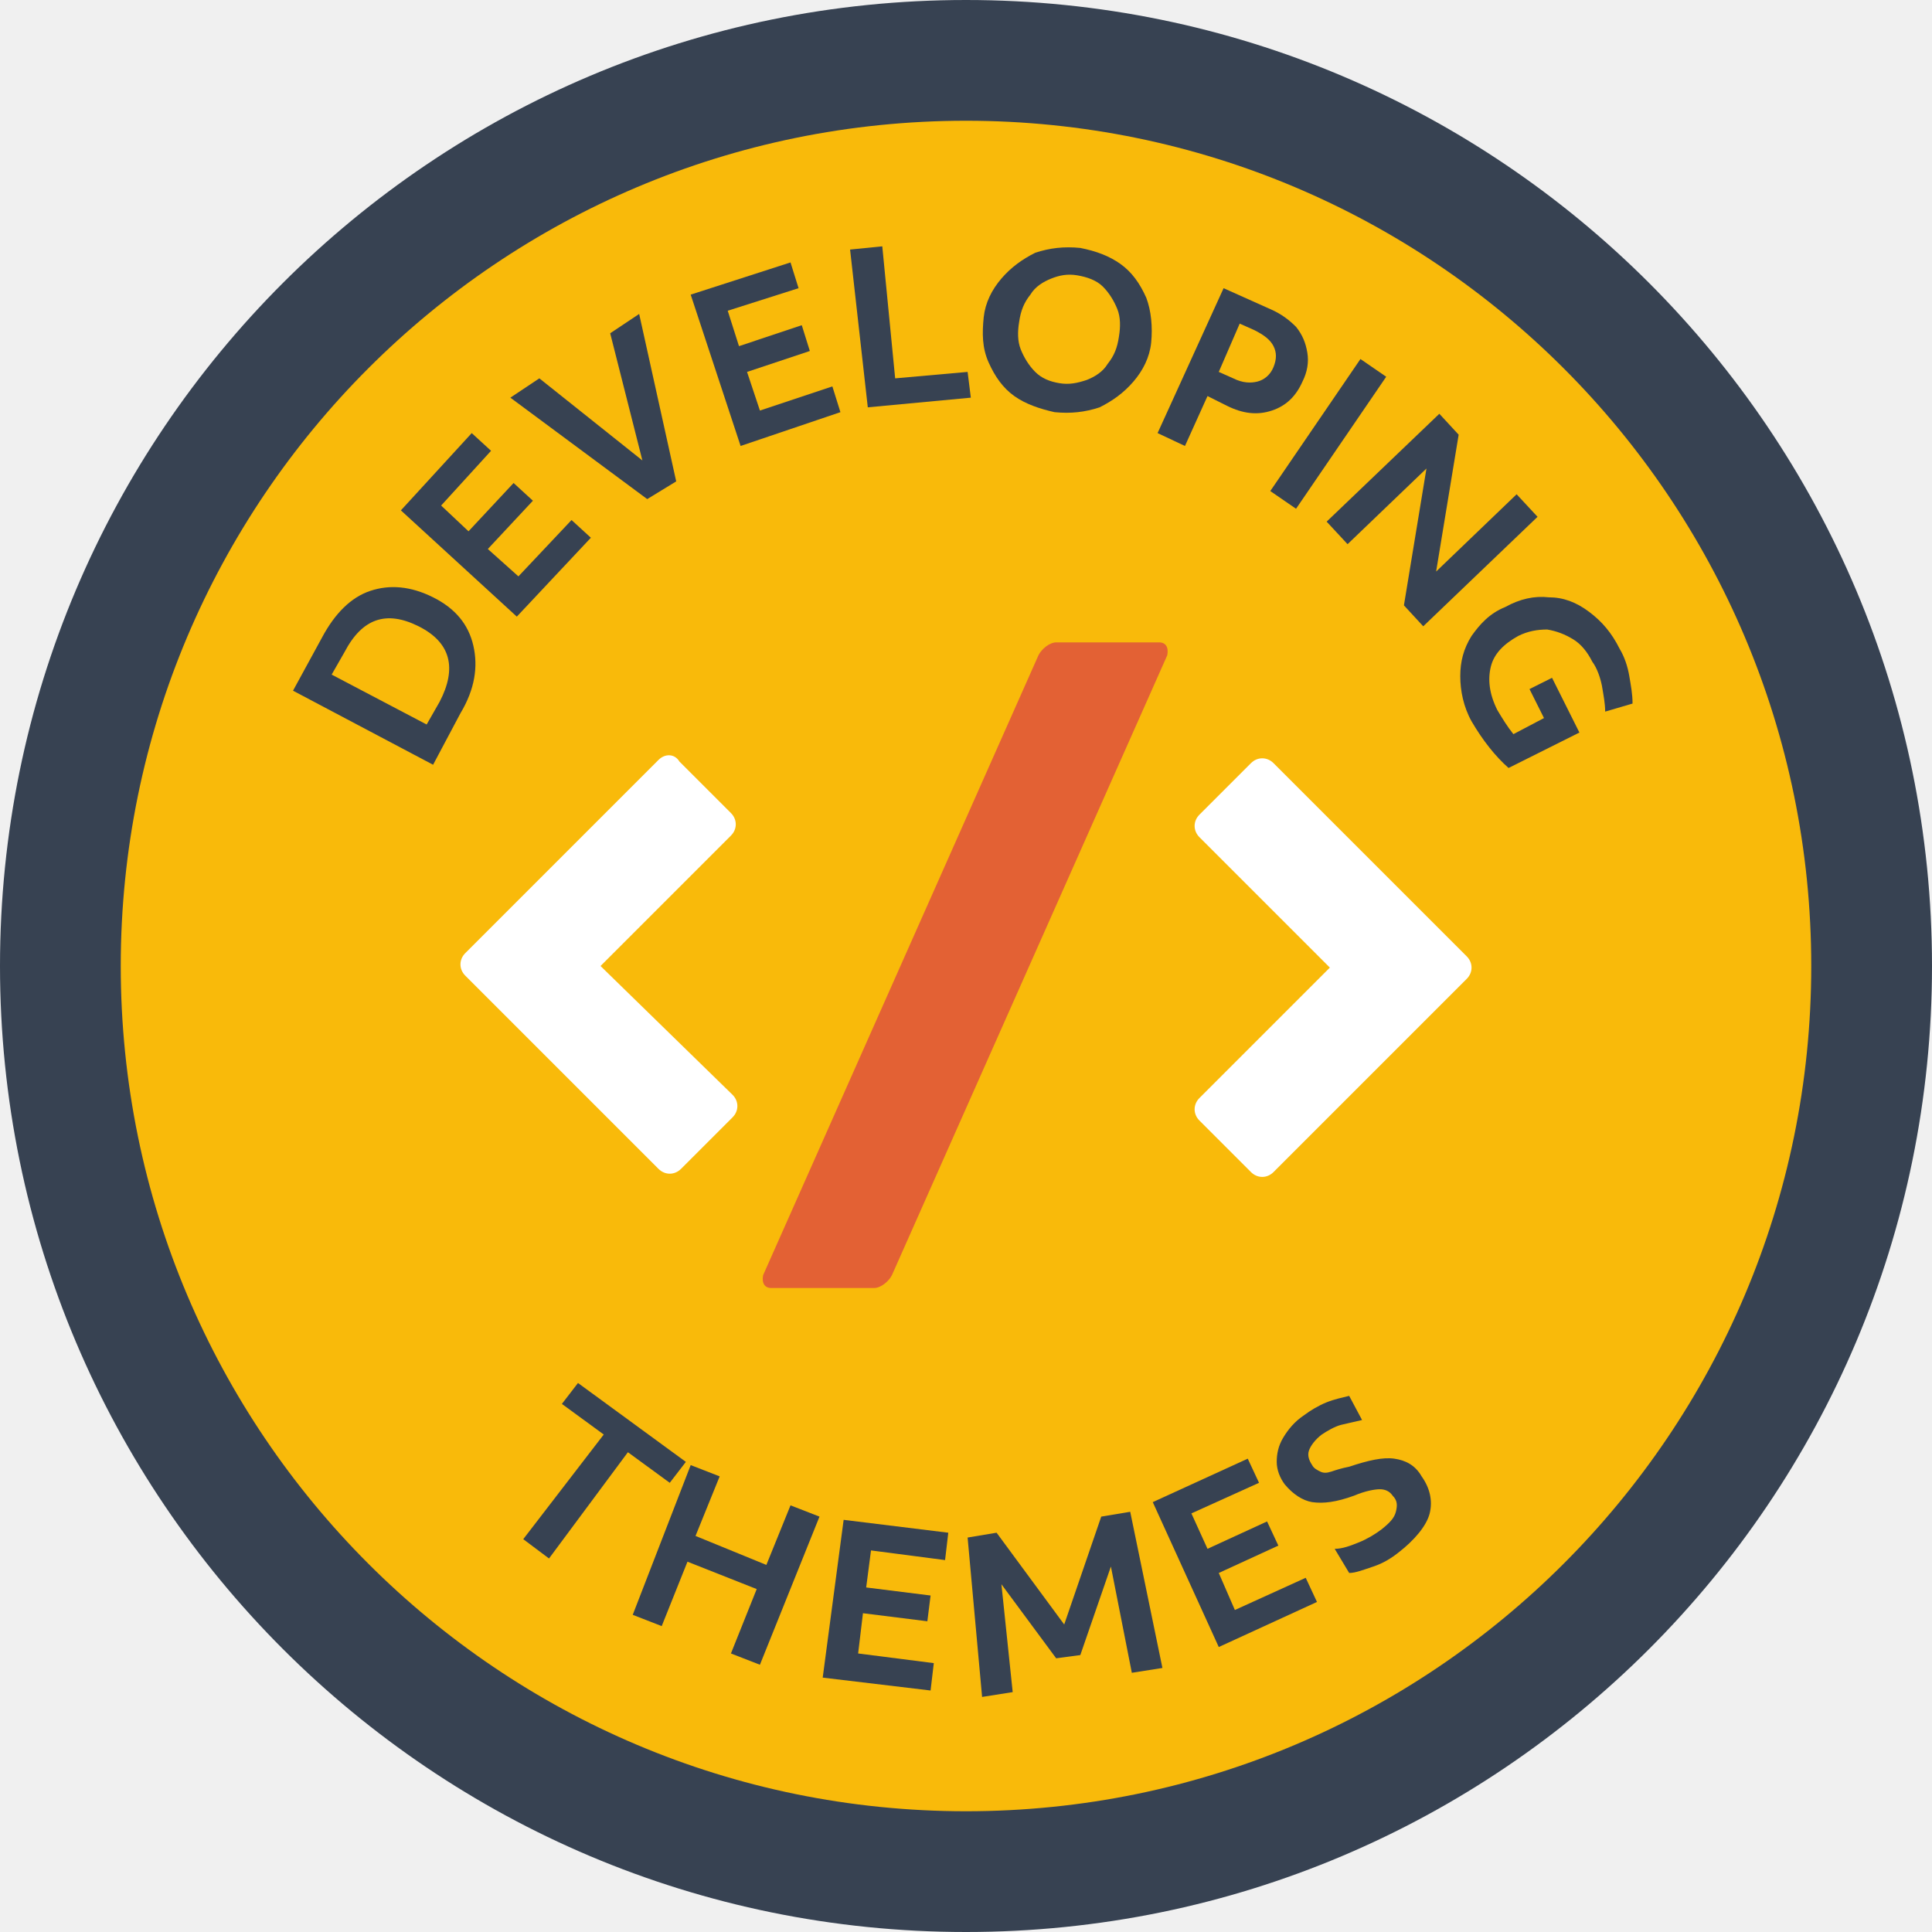
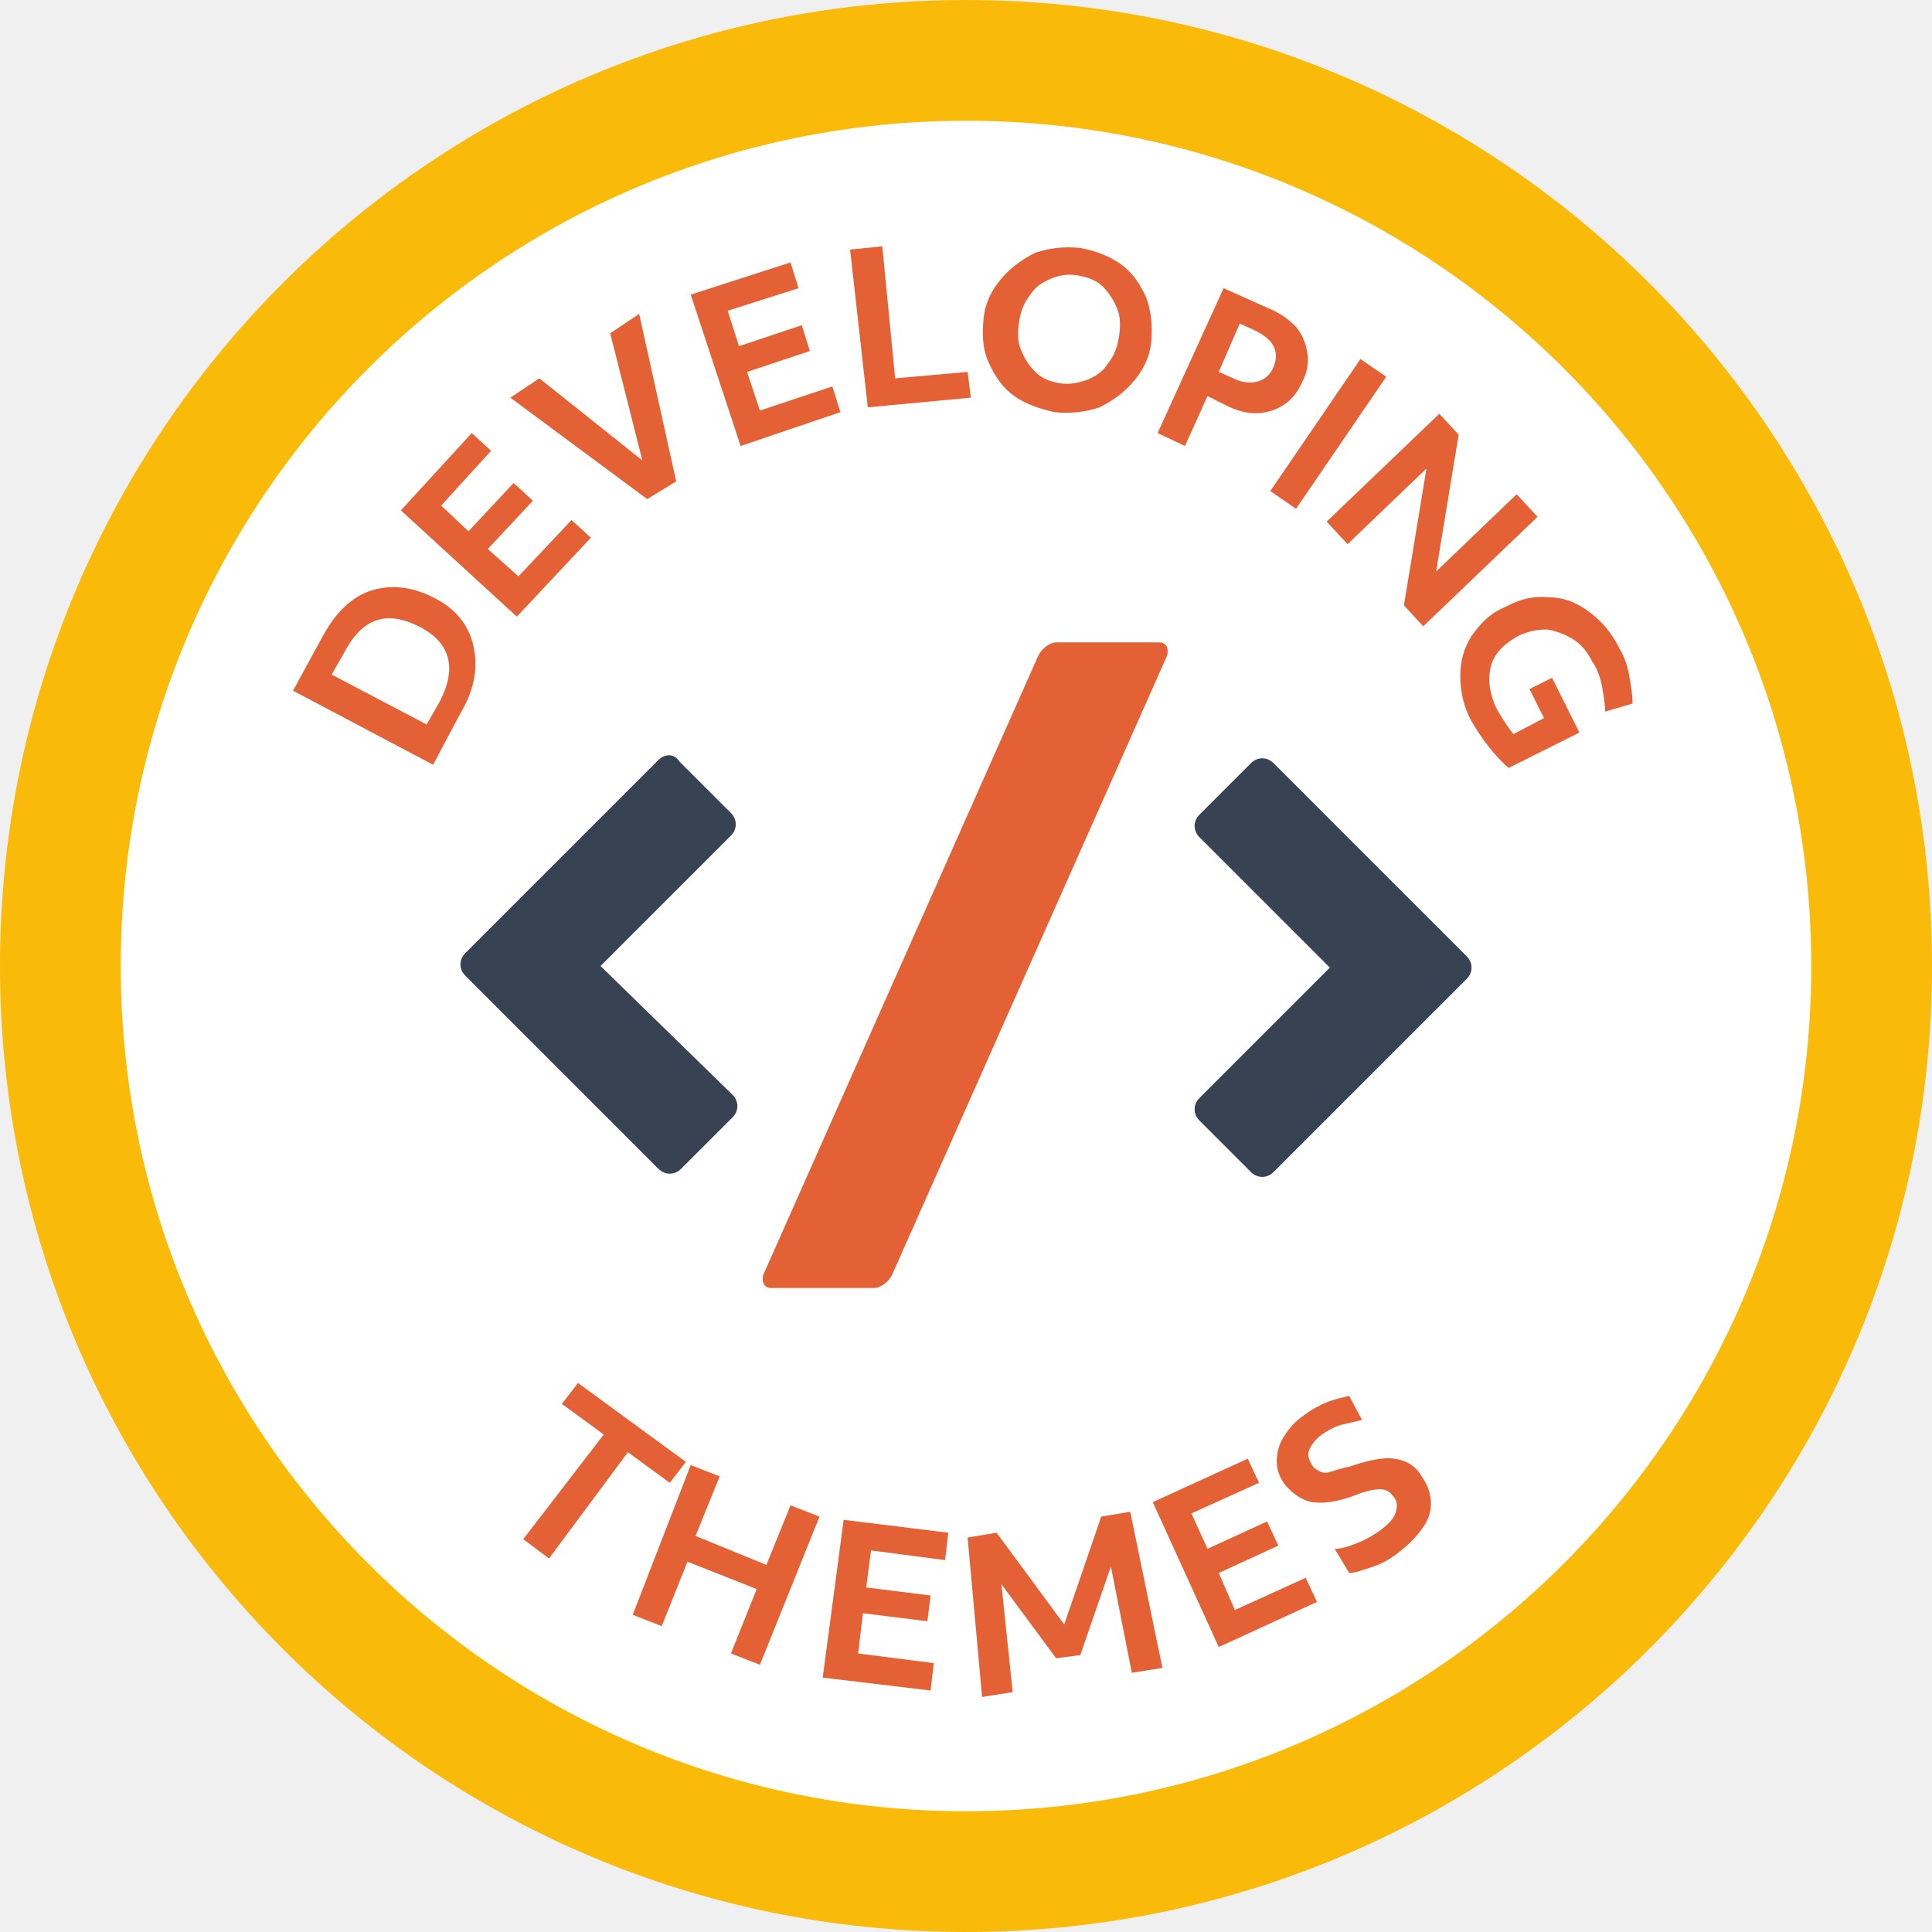
<svg xmlns="http://www.w3.org/2000/svg" version="1.1" id="Layer_1" x="0px" y="0px" viewBox="0 0 120 120" style="enable-background:new 0 0 120 120;" xml:space="preserve">
  <style type="text/css">
- 	.st0{fill:#374252;}
- 	.st1{fill:#F9BA0A;}
- 	.st2{fill:#FFFFFF;}
- 	.st3{fill:#E36134;}
+ 	.st0{fill:#F9BA0A;}
+ 	.st1{fill:#FFFFFF;}
+ 	.st2{fill:#E36134;}
+ 	.st3{fill:#374252;}
</style>
  <circle class="st0" cx="60" cy="60" r="60" />
  <circle class="st1" cx="60" cy="60" r="52.5" />
  <g>
-     <path class="st0" d="M18.2,42.9l1.8-3.3c0.8-1.5,1.8-2.5,3-2.9s2.5-0.3,3.9,0.4c1.4,0.7,2.2,1.7,2.5,3s0.1,2.7-0.8,4.2l-1.7,3.2   L18.2,42.9z M26.5,45l0.8-1.4c1.1-2.1,0.7-3.7-1.3-4.7c-2-1-3.5-0.5-4.6,1.6l-0.8,1.4L26.5,45z" />
-     <path class="st0" d="M24.9,31.7l4.4-4.8l1.2,1.1l-3.1,3.4l1.7,1.6l2.8-3l1.2,1.1l-2.8,3l1.9,1.7l3.3-3.5l1.2,1.1l-4.6,4.9   L24.9,31.7z" />
-     <path class="st0" d="M31.7,24.7l1.8-1.2l6.4,5.1l-2-7.9l1.8-1.2L42,29.9L40.2,31L31.7,24.7z" />
-     <path class="st0" d="M42.9,18.3l6.2-2l0.5,1.6l-4.4,1.4l0.7,2.2l3.9-1.3l0.5,1.6l-3.9,1.3l0.8,2.4l4.5-1.5l0.5,1.6L46,27.7   L42.9,18.3z" />
-     <path class="st0" d="M52.8,15.5l2-0.2l0.8,8.2l4.5-0.4l0.2,1.6l-6.4,0.6L52.8,15.5z" />
-     <path class="st0" d="M65.5,25.6c-0.9-0.2-1.8-0.5-2.5-1s-1.2-1.2-1.6-2.1s-0.4-1.8-0.3-2.8c0.1-0.9,0.5-1.7,1.1-2.4   c0.6-0.7,1.3-1.2,2.1-1.6c0.9-0.3,1.8-0.4,2.8-0.3c1,0.2,1.8,0.5,2.5,1c0.7,0.5,1.2,1.2,1.6,2.1c0.3,0.8,0.4,1.8,0.3,2.8   c-0.1,0.9-0.5,1.7-1.1,2.4c-0.6,0.7-1.3,1.2-2.1,1.6C67.4,25.6,66.5,25.7,65.5,25.6z M65.8,23.8c0.6,0.1,1.1,0,1.7-0.2   c0.5-0.2,1-0.5,1.3-1c0.4-0.5,0.6-1,0.7-1.7c0.1-0.6,0.1-1.2-0.1-1.7s-0.5-1-0.9-1.4s-1-0.6-1.6-0.7c-0.6-0.1-1.1,0-1.6,0.2   s-1,0.5-1.3,1c-0.4,0.5-0.6,1-0.7,1.7c-0.1,0.6-0.1,1.2,0.1,1.7c0.2,0.5,0.5,1,0.9,1.4S65.2,23.7,65.8,23.8z" />
-     <path class="st0" d="M76,17.9l2.9,1.3c0.7,0.3,1.2,0.7,1.6,1.1c0.4,0.5,0.6,1,0.7,1.6c0.1,0.6,0,1.2-0.3,1.8   c-0.4,0.9-1,1.5-1.9,1.8c-0.9,0.3-1.8,0.2-2.8-0.3L75,24.6l-1.4,3.1l-1.7-0.8L76,17.9z M75.7,23.1l0.9,0.4c0.6,0.3,1.1,0.3,1.5,0.2   c0.4-0.1,0.8-0.4,1-0.9c0.2-0.5,0.2-0.9,0-1.3c-0.2-0.4-0.6-0.7-1.2-1L77,20.1L75.7,23.1z" />
-     <path class="st0" d="M84.5,22.3l1.6,1.1l-5.6,8.2l-1.6-1.1L84.5,22.3z" />
-     <path class="st0" d="M89.4,25.7l1.2,1.3l-1.4,8.5l5-4.8l1.3,1.4l-7.1,6.8l-1.2-1.3l1.4-8.5l-4.9,4.7l-1.3-1.4L89.4,25.7z" />
-     <path class="st0" d="M91.4,44.8c-0.5-0.9-0.7-1.9-0.7-2.8c0-0.9,0.2-1.7,0.7-2.5c0.5-0.7,1.1-1.4,2.1-1.8c0.9-0.5,1.8-0.7,2.7-0.6   c0.9,0,1.7,0.3,2.5,0.9c0.8,0.6,1.4,1.3,1.9,2.3c0.3,0.5,0.5,1.1,0.6,1.7c0.1,0.6,0.2,1.1,0.2,1.7l-1.7,0.5c0-0.5-0.1-1-0.2-1.6   c-0.1-0.5-0.3-1.1-0.6-1.5c-0.3-0.6-0.7-1.1-1.2-1.4c-0.5-0.3-1-0.5-1.6-0.6c-0.6,0-1.2,0.1-1.8,0.4c-0.9,0.5-1.5,1.1-1.7,1.9   c-0.2,0.8-0.1,1.7,0.4,2.7c0.3,0.5,0.6,1,1,1.5l1.9-1l-0.9-1.8l1.4-0.7l1.7,3.4l-4.4,2.2C92.9,47,92.1,46,91.4,44.8z" />
+     <path class="st2" d="M18.2,42.9l1.8-3.3c0.8-1.5,1.8-2.5,3-2.9s2.5-0.3,3.9,0.4c1.4,0.7,2.2,1.7,2.5,3s0.1,2.7-0.8,4.2l-1.7,3.2   L18.2,42.9z M26.5,45l0.8-1.4c1.1-2.1,0.7-3.7-1.3-4.7c-2-1-3.5-0.5-4.6,1.6l-0.8,1.4L26.5,45z" />
+     <path class="st2" d="M24.9,31.7l4.4-4.8l1.2,1.1l-3.1,3.4l1.7,1.6l2.8-3l1.2,1.1l-2.8,3l1.9,1.7l3.3-3.5l1.2,1.1l-4.6,4.9   L24.9,31.7z" />
+     <path class="st2" d="M31.7,24.7l1.8-1.2l6.4,5.1l-2-7.9l1.8-1.2L42,29.9L40.2,31L31.7,24.7z" />
+     <path class="st2" d="M42.9,18.3l6.2-2l0.5,1.6l-4.4,1.4l0.7,2.2l3.9-1.3l0.5,1.6l-3.9,1.3l0.8,2.4l4.5-1.5l0.5,1.6L46,27.7   L42.9,18.3z" />
+     <path class="st2" d="M52.8,15.5l2-0.2l0.8,8.2l4.5-0.4l0.2,1.6l-6.4,0.6L52.8,15.5z" />
+     <path class="st2" d="M65.5,25.6c-0.9-0.2-1.8-0.5-2.5-1s-1.2-1.2-1.6-2.1s-0.4-1.8-0.3-2.8c0.1-0.9,0.5-1.7,1.1-2.4   c0.6-0.7,1.3-1.2,2.1-1.6c0.9-0.3,1.8-0.4,2.8-0.3c1,0.2,1.8,0.5,2.5,1c0.7,0.5,1.2,1.2,1.6,2.1c0.3,0.8,0.4,1.8,0.3,2.8   c-0.1,0.9-0.5,1.7-1.1,2.4c-0.6,0.7-1.3,1.2-2.1,1.6C67.4,25.6,66.5,25.7,65.5,25.6z M65.8,23.8c0.6,0.1,1.1,0,1.7-0.2   c0.5-0.2,1-0.5,1.3-1c0.4-0.5,0.6-1,0.7-1.7c0.1-0.6,0.1-1.2-0.1-1.7s-0.5-1-0.9-1.4s-1-0.6-1.6-0.7c-0.6-0.1-1.1,0-1.6,0.2   s-1,0.5-1.3,1c-0.4,0.5-0.6,1-0.7,1.7c-0.1,0.6-0.1,1.2,0.1,1.7c0.2,0.5,0.5,1,0.9,1.4S65.2,23.7,65.8,23.8z" />
+     <path class="st2" d="M76,17.9l2.9,1.3c0.7,0.3,1.2,0.7,1.6,1.1c0.4,0.5,0.6,1,0.7,1.6c0.1,0.6,0,1.2-0.3,1.8   c-0.4,0.9-1,1.5-1.9,1.8c-0.9,0.3-1.8,0.2-2.8-0.3L75,24.6l-1.4,3.1l-1.7-0.8L76,17.9z M75.7,23.1l0.9,0.4c0.6,0.3,1.1,0.3,1.5,0.2   c0.4-0.1,0.8-0.4,1-0.9c0.2-0.5,0.2-0.9,0-1.3c-0.2-0.4-0.6-0.7-1.2-1L77,20.1L75.7,23.1z" />
+     <path class="st2" d="M84.5,22.3l1.6,1.1l-5.6,8.2l-1.6-1.1L84.5,22.3z" />
+     <path class="st2" d="M89.4,25.7l1.2,1.3l-1.4,8.5l5-4.8l1.3,1.4l-7.1,6.8l-1.2-1.3l1.4-8.5l-4.9,4.7l-1.3-1.4L89.4,25.7z" />
+     <path class="st2" d="M91.4,44.8c-0.5-0.9-0.7-1.9-0.7-2.8c0-0.9,0.2-1.7,0.7-2.5c0.5-0.7,1.1-1.4,2.1-1.8c0.9-0.5,1.8-0.7,2.7-0.6   c0.9,0,1.7,0.3,2.5,0.9c0.8,0.6,1.4,1.3,1.9,2.3c0.3,0.5,0.5,1.1,0.6,1.7c0.1,0.6,0.2,1.1,0.2,1.7l-1.7,0.5c0-0.5-0.1-1-0.2-1.6   c-0.1-0.5-0.3-1.1-0.6-1.5c-0.3-0.6-0.7-1.1-1.2-1.4c-0.5-0.3-1-0.5-1.6-0.6c-0.6,0-1.2,0.1-1.8,0.4c-0.9,0.5-1.5,1.1-1.7,1.9   c-0.2,0.8-0.1,1.7,0.4,2.7c0.3,0.5,0.6,1,1,1.5l1.9-1l-0.9-1.8l1.4-0.7l1.7,3.4l-4.4,2.2C92.9,47,92.1,46,91.4,44.8z" />
  </g>
  <g>
-     <path class="st0" d="M37.5,89.1l-2.6-1.9l1-1.3l6.7,4.9l-1,1.3l-2.6-1.9l-4.9,6.6l-1.6-1.2L37.5,89.1z" />
-     <path class="st0" d="M42.9,91l1.8,0.7l-1.5,3.7l4.4,1.8l1.5-3.7l1.8,0.7l-3.7,9.2l-1.8-0.7l1.6-4L42.7,97l-1.6,4l-1.8-0.7L42.9,91z   " />
-     <path class="st0" d="M52.4,94.4l6.5,0.8l-0.2,1.7l-4.6-0.6l-0.3,2.3l4,0.5l-0.2,1.6l-4-0.5l-0.3,2.5l4.7,0.6l-0.2,1.7l-6.7-0.8   L52.4,94.4z" />
-     <path class="st0" d="M60.1,95.5l1.8-0.3l4.2,5.7l2.3-6.7l1.8-0.3l2,9.7l-1.9,0.3L69,97.3l-1.9,5.5l-1.5,0.2l-3.4-4.6l0.7,6.7   l-1.9,0.3L60.1,95.5z" />
-     <path class="st0" d="M71.6,93.3l5.9-2.7l0.7,1.5L74,94l1,2.2l3.7-1.7l0.7,1.5l-3.7,1.7l1,2.3l4.4-2l0.7,1.5l-6.1,2.8L71.6,93.3z" />
-     <path class="st0" d="M86.9,96.4c-0.5,0.4-1,0.7-1.6,0.9s-1.1,0.4-1.5,0.4l-0.9-1.5c0.5,0,1-0.2,1.5-0.4c0.5-0.2,1-0.5,1.4-0.8   c0.5-0.4,0.8-0.7,0.9-1.1c0.1-0.4,0.1-0.7-0.2-1c-0.2-0.3-0.5-0.4-0.8-0.4s-0.9,0.1-1.6,0.4c-1.1,0.4-1.9,0.5-2.6,0.4   c-0.6-0.1-1.2-0.5-1.7-1.1c-0.3-0.4-0.5-0.9-0.5-1.4s0.1-1,0.4-1.5c0.3-0.5,0.7-1,1.3-1.4c0.4-0.3,0.9-0.6,1.4-0.8s1-0.3,1.4-0.4   l0.8,1.5c-0.4,0.1-0.9,0.2-1.3,0.3s-0.9,0.4-1.2,0.6c-0.4,0.3-0.7,0.7-0.8,1c-0.1,0.3,0,0.6,0.2,0.9c0.1,0.2,0.3,0.3,0.5,0.4   c0.2,0.1,0.4,0.1,0.7,0c0.3-0.1,0.6-0.2,1.1-0.3c1.2-0.4,2.1-0.6,2.8-0.5c0.7,0.1,1.3,0.4,1.7,1.1c0.5,0.7,0.7,1.5,0.5,2.3   S87.8,95.7,86.9,96.4z" />
+     <path class="st2" d="M37.5,89.1l-2.6-1.9l1-1.3l6.7,4.9l-1,1.3l-2.6-1.9l-4.9,6.6l-1.6-1.2L37.5,89.1z" />
+     <path class="st2" d="M42.9,91l1.8,0.7l-1.5,3.7l4.4,1.8l1.5-3.7l1.8,0.7l-3.7,9.2l-1.8-0.7l1.6-4L42.7,97l-1.6,4l-1.8-0.7L42.9,91z   " />
+     <path class="st2" d="M52.4,94.4l6.5,0.8l-0.2,1.7l-4.6-0.6l-0.3,2.3l4,0.5l-0.2,1.6l-4-0.5l-0.3,2.5l4.7,0.6l-0.2,1.7l-6.7-0.8   L52.4,94.4z" />
+     <path class="st2" d="M60.1,95.5l1.8-0.3l4.2,5.7l2.3-6.7l1.8-0.3l2,9.7l-1.9,0.3L69,97.3l-1.9,5.5l-1.5,0.2l-3.4-4.6l0.7,6.7   l-1.9,0.3L60.1,95.5z" />
+     <path class="st2" d="M71.6,93.3l5.9-2.7l0.7,1.5L74,94l1,2.2l3.7-1.7l0.7,1.5l-3.7,1.7l1,2.3l4.4-2l0.7,1.5l-6.1,2.8L71.6,93.3z" />
+     <path class="st2" d="M86.9,96.4c-0.5,0.4-1,0.7-1.6,0.9s-1.1,0.4-1.5,0.4l-0.9-1.5c0.5,0,1-0.2,1.5-0.4c0.5-0.2,1-0.5,1.4-0.8   c0.5-0.4,0.8-0.7,0.9-1.1c0.1-0.4,0.1-0.7-0.2-1c-0.2-0.3-0.5-0.4-0.8-0.4s-0.9,0.1-1.6,0.4c-1.1,0.4-1.9,0.5-2.6,0.4   c-0.6-0.1-1.2-0.5-1.7-1.1c-0.3-0.4-0.5-0.9-0.5-1.4s0.1-1,0.4-1.5c0.3-0.5,0.7-1,1.3-1.4c0.4-0.3,0.9-0.6,1.4-0.8s1-0.3,1.4-0.4   l0.8,1.5c-0.4,0.1-0.9,0.2-1.3,0.3s-0.9,0.4-1.2,0.6c-0.4,0.3-0.7,0.7-0.8,1c-0.1,0.3,0,0.6,0.2,0.9c0.1,0.2,0.3,0.3,0.5,0.4   c0.2,0.1,0.4,0.1,0.7,0c0.3-0.1,0.6-0.2,1.1-0.3c1.2-0.4,2.1-0.6,2.8-0.5c0.7,0.1,1.3,0.4,1.7,1.1c0.5,0.7,0.7,1.5,0.5,2.3   S87.8,95.7,86.9,96.4z" />
  </g>
  <g>
-     <path class="st2" d="M40.9,47.2l-12,12c-0.4,0.4-0.4,1,0,1.4l12,12c0.4,0.4,1,0.4,1.4,0l3.2-3.2c0.4-0.4,0.4-1,0-1.4L37.3,60   l8.1-8.1c0.4-0.4,0.4-1,0-1.4l-3.2-3.2C41.9,46.8,41.3,46.8,40.9,47.2z" />
-     <path class="st2" d="M79.1,72.8l12-12c0.4-0.4,0.4-1,0-1.4l-12-12c-0.4-0.4-1-0.4-1.4,0l-3.2,3.2c-0.4,0.4-0.4,1,0,1.4l8.1,8.1   l-8.1,8.1c-0.4,0.4-0.4,1,0,1.4l3.2,3.2C78.1,73.2,78.7,73.2,79.1,72.8z" />
+     <path class="st3" d="M40.9,47.2l-12,12c-0.4,0.4-0.4,1,0,1.4l12,12c0.4,0.4,1,0.4,1.4,0l3.2-3.2c0.4-0.4,0.4-1,0-1.4L37.3,60   l8.1-8.1c0.4-0.4,0.4-1,0-1.4l-3.2-3.2C41.9,46.8,41.3,46.8,40.9,47.2z" />
+     <path class="st3" d="M79.1,72.8l12-12c0.4-0.4,0.4-1,0-1.4l-12-12c-0.4-0.4-1-0.4-1.4,0l-3.2,3.2c-0.4,0.4-0.4,1,0,1.4l8.1,8.1   l-8.1,8.1c-0.4,0.4-0.4,1,0,1.4l3.2,3.2C78.1,73.2,78.7,73.2,79.1,72.8z" />
  </g>
-   <path class="st3" d="M55.4,79.2c-0.2,0.4-0.7,0.8-1.1,0.8h-6.4c-0.4,0-0.6-0.3-0.5-0.8l17.1-38.5c0.2-0.4,0.7-0.8,1.1-0.8h6.4  c0.4,0,0.6,0.3,0.5,0.8L55.4,79.2z" />
+   <path class="st2" d="M55.4,79.2c-0.2,0.4-0.7,0.8-1.1,0.8h-6.4c-0.4,0-0.6-0.3-0.5-0.8l17.1-38.5c0.2-0.4,0.7-0.8,1.1-0.8h6.4  c0.4,0,0.6,0.3,0.5,0.8L55.4,79.2z" />
</svg>
